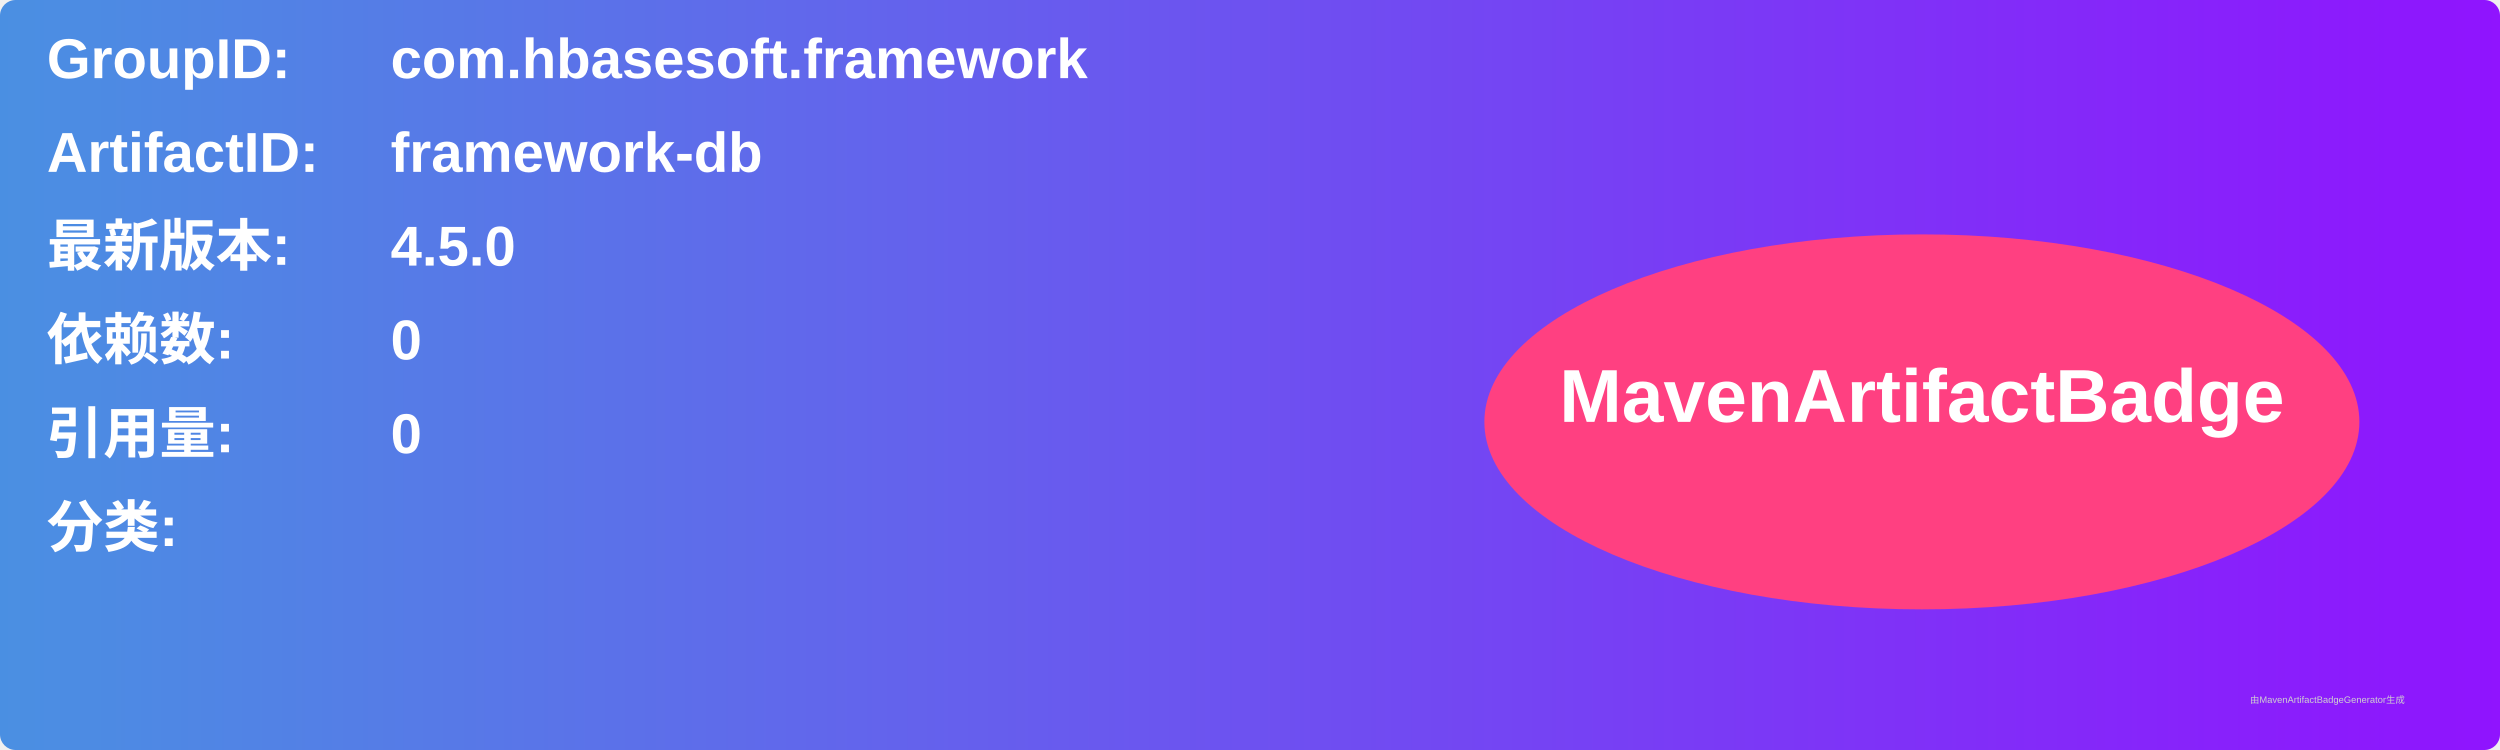
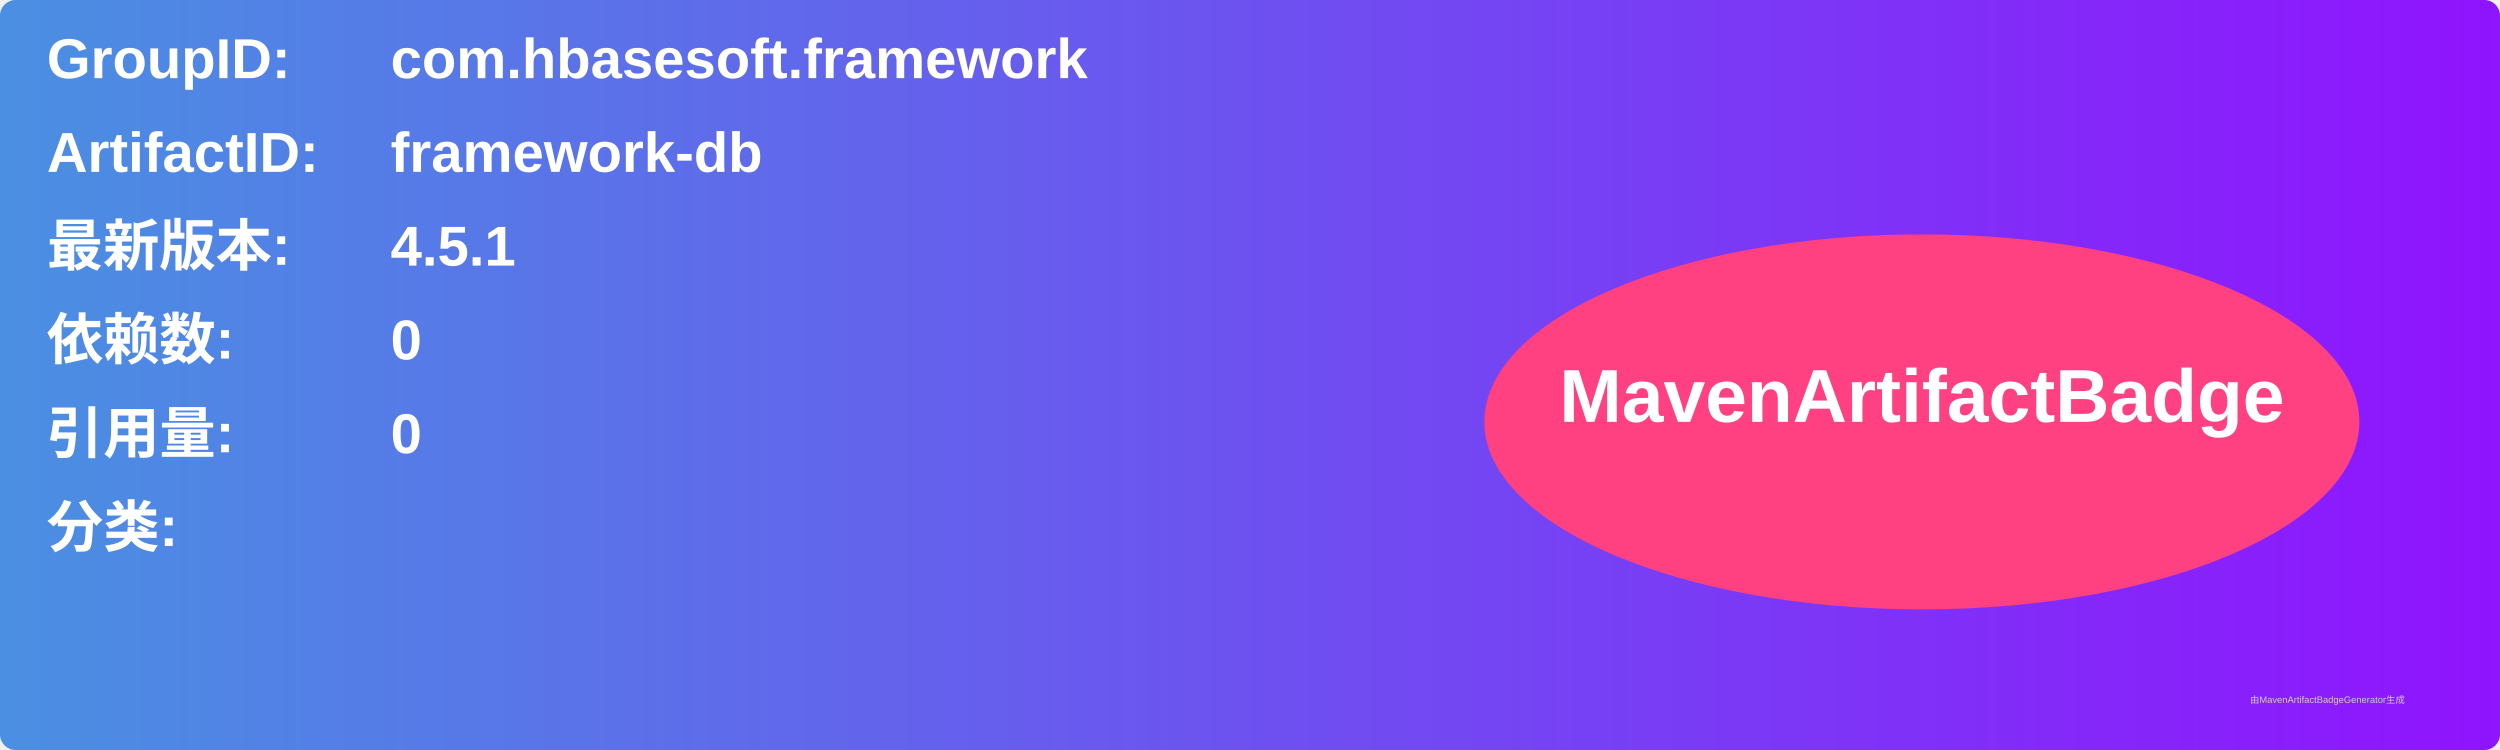
<svg xmlns="http://www.w3.org/2000/svg" width="800" height="240" viewBox="0 0 800 240">
  <linearGradient id="grad" x1="0%" y1="0%" x2="100%" y2="0%">
    <stop offset="0%" stop-color="#4a90e2" />
    <stop offset="100%" stop-color="#9013fe" />
  </linearGradient>
  <rect width="100%" height="100%" rx="5" ry="5" fill="url(#grad)" />
  <g transform="translate(15, 15)">
    <text x="0" y="10" font-family="Arial" font-size="18" fill="white" font-weight="bold" width="260">GroupID:</text>
    <text x="110" y="10" font-family="Arial" font-size="18" fill="white" font-weight="bold" width="460">com.hbasesoft.framework</text>
    <text x="0" y="40" font-family="Arial" font-size="18" fill="white" font-weight="bold" width="260">ArtifactID:</text>
    <text x="110" y="40" font-family="Arial" font-size="18" fill="white" font-weight="bold" width="460">framework-db</text>
    <text x="0" y="70" font-family="Arial" font-size="18" fill="white" font-weight="bold">最新版本:</text>
    <text x="110" y="70" font-family="Arial" font-size="18" fill="white" font-weight="bold">
-       <tspan font-weight="bold">4.5.0</tspan>
+       <tspan font-weight="bold">4.5.1</tspan>
    </text>
    <text x="0" y="100" font-family="Arial" font-size="18" fill="white" font-weight="bold">依赖数: </text>
    <text x="110" y="100" font-family="Arial" font-size="18" fill="white">
      <tspan font-weight="bold">0</tspan>
    </text>
    <text x="0" y="130" font-family="Arial" font-size="18" fill="white" font-weight="bold">引用量: </text>
    <text x="110" y="130" font-family="Arial" font-size="18" fill="white">
      <tspan font-weight="bold">0</tspan>
    </text>
    <text x="0" y="160" font-family="Arial" font-size="18" fill="white" font-weight="bold">分类:</text>
    <text x="10" y="190" font-family="Arial" font-size="10" fill="white">
      <tspan font-weight="bold" />
    </text>
    <ellipse cx="600" cy="120" rx="140" ry="60" fill="#ff4081" />
    <text x="600" y="120" text-anchor="middle" font-family="Arial" font-size="24" fill="white" font-weight="bold">MavenArtifactBadge</text>
  </g>
  <text x="720" y="225" font-family="Arial" font-size="3" fill="#d0d0d0">由MavenArtifactBadgeGenerator生成</text>
</svg>
